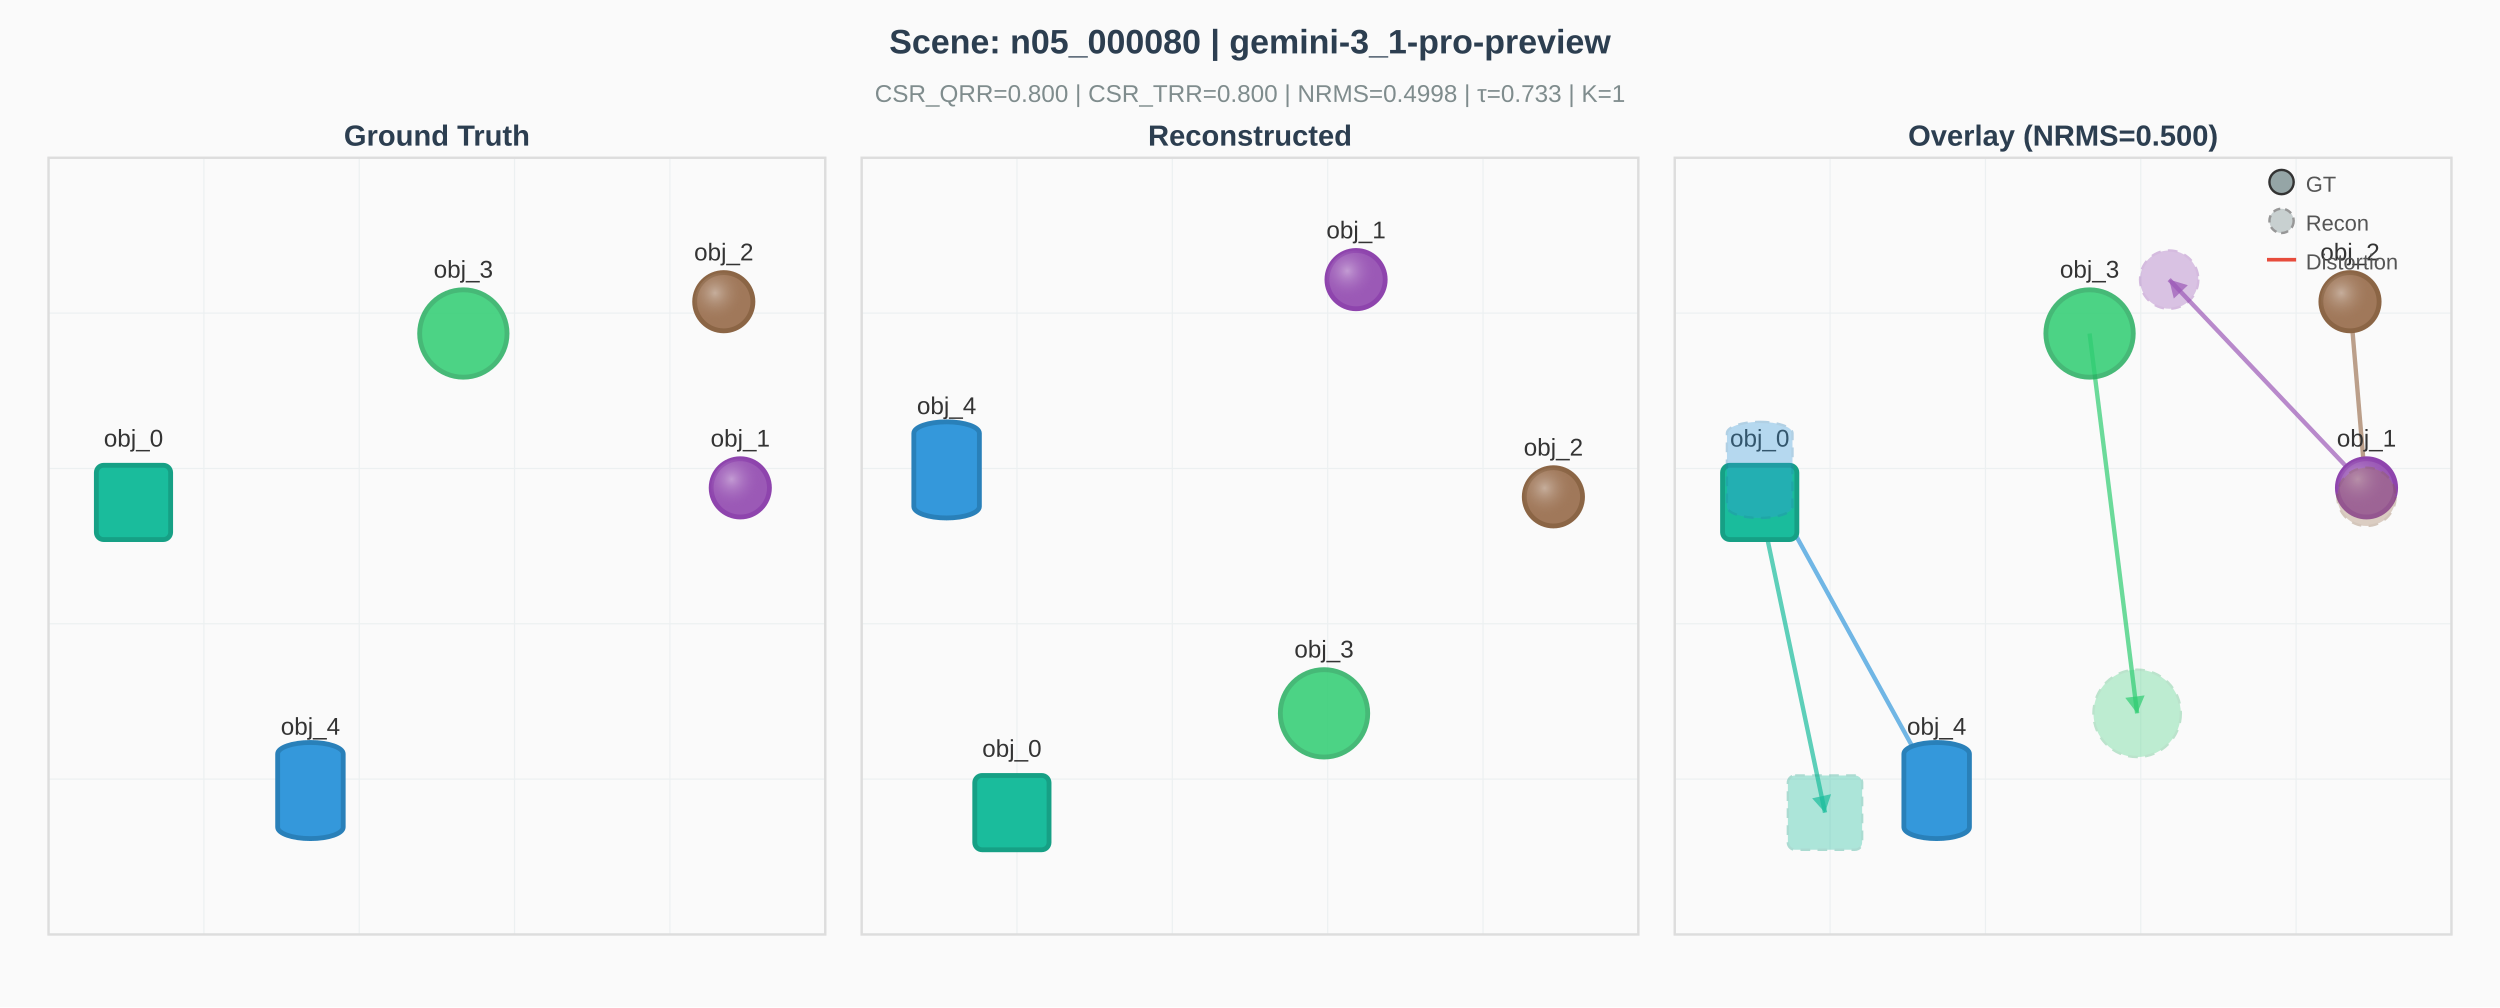
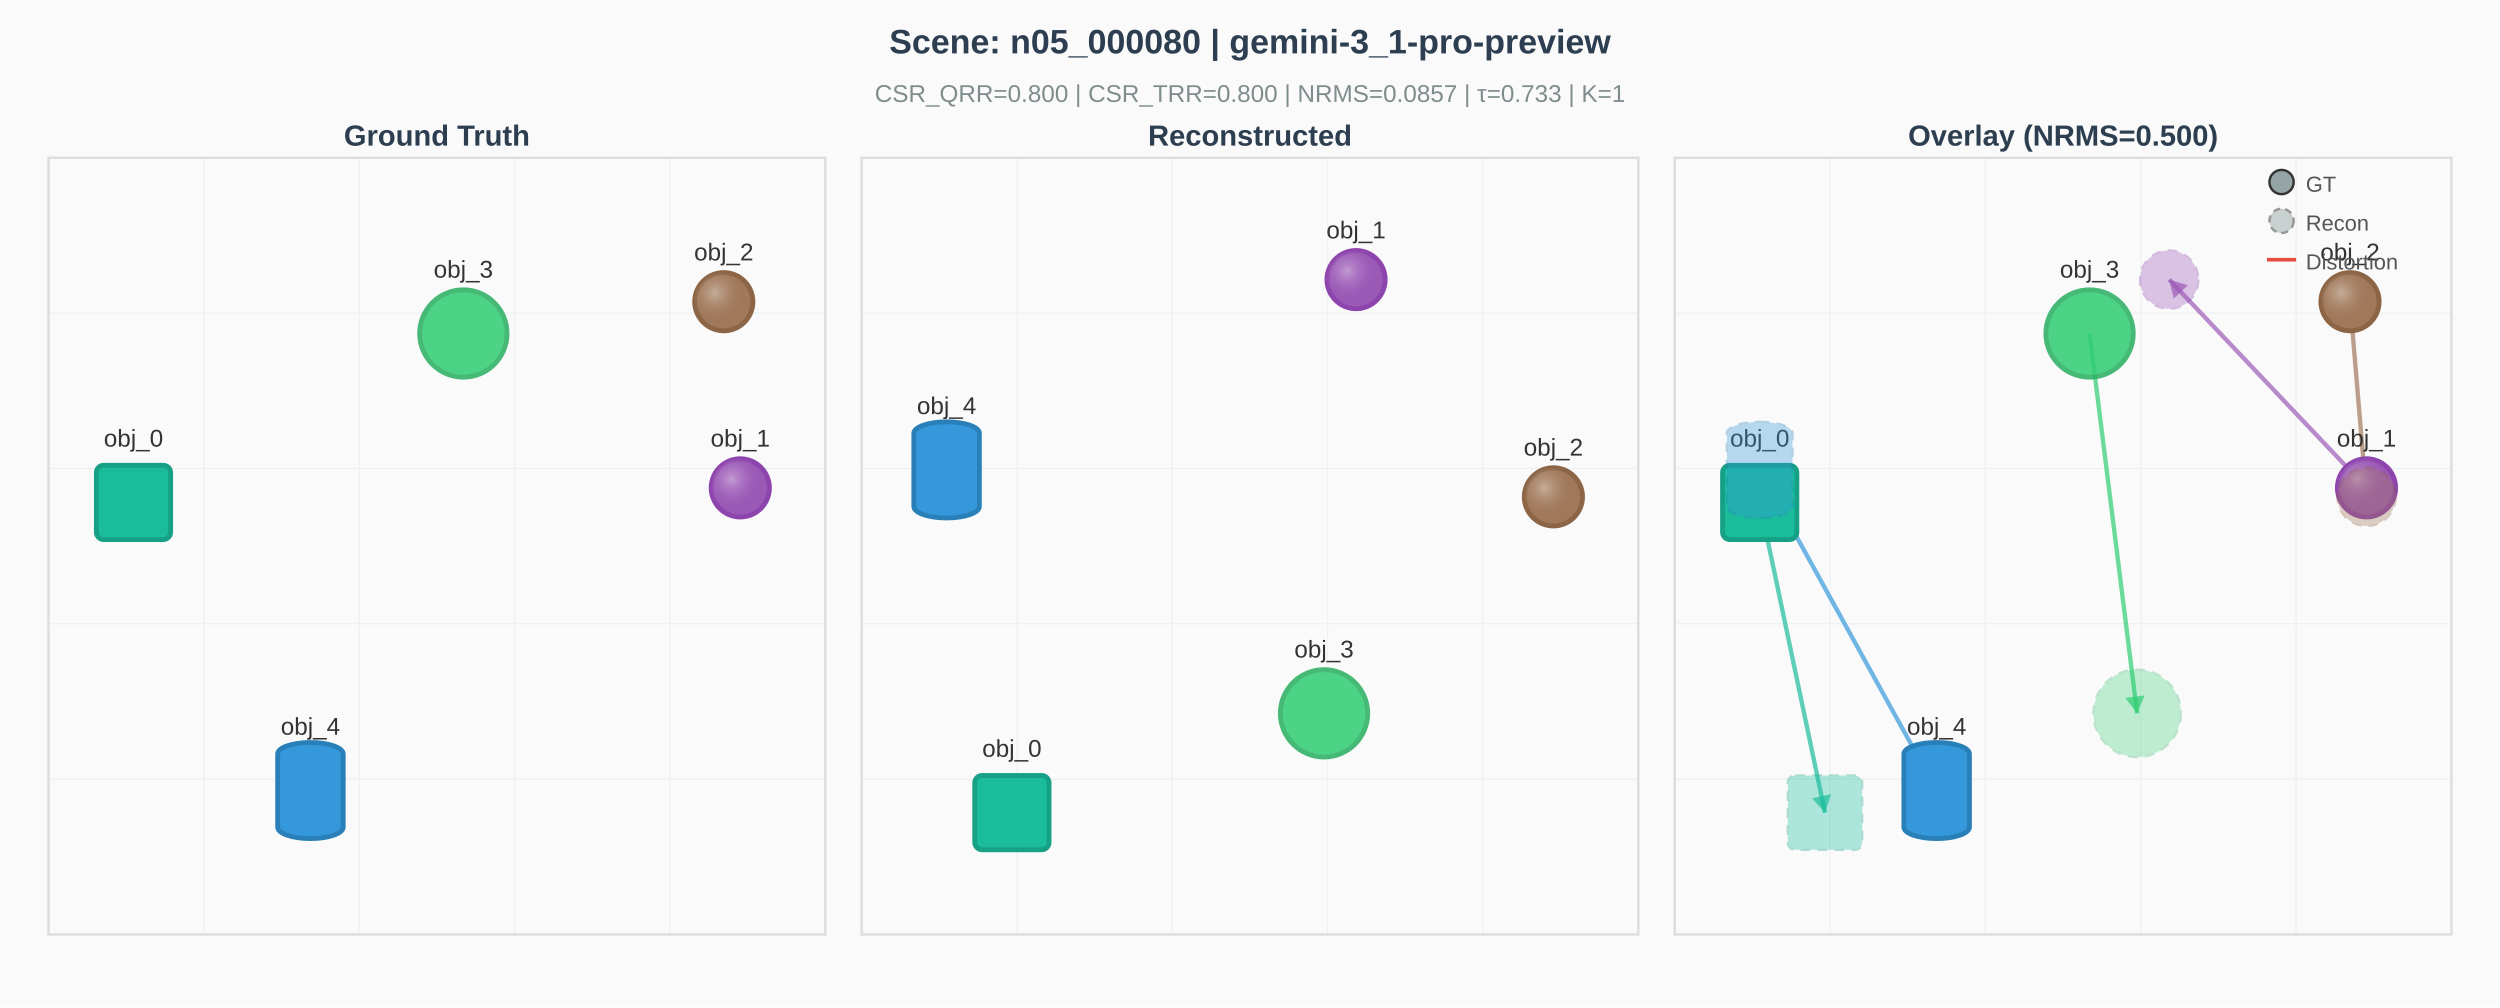
<svg xmlns="http://www.w3.org/2000/svg" width="1030" height="415" viewBox="0 0 1030 415" style="font-family: 'Helvetica Neue', Arial, sans-serif;">
  <rect width="1030" height="415" fill="#fafafa" />
  <text x="515" y="22" text-anchor="middle" font-size="14" font-weight="bold" fill="#2c3e50">Scene: n05_000080 | gemini-3_1-pro-preview</text>
-   <text x="515" y="42" text-anchor="middle" font-size="10" fill="#7f8c8d">CSR_QRR=0.800  |  CSR_TRR=0.800  |  NRMS=0.4998  |  τ=0.733  |  K=1</text>
+   <text x="515" y="42" text-anchor="middle" font-size="10" fill="#7f8c8d">CSR_QRR=0.800  |  CSR_TRR=0.800  |  NRMS=0.0857  |  τ=0.733  |  K=1</text>
  <line x1="20.0" y1="65.0" x2="20.0" y2="385.0" stroke="#ecf0f1" stroke-width="0.5" />
  <line x1="20.0" y1="65.0" x2="340.0" y2="65.0" stroke="#ecf0f1" stroke-width="0.5" />
  <line x1="84.0" y1="65.0" x2="84.0" y2="385.0" stroke="#ecf0f1" stroke-width="0.5" />
  <line x1="20.0" y1="129.0" x2="340.0" y2="129.0" stroke="#ecf0f1" stroke-width="0.5" />
  <line x1="148.0" y1="65.0" x2="148.0" y2="385.0" stroke="#ecf0f1" stroke-width="0.5" />
  <line x1="20.0" y1="193.0" x2="340.0" y2="193.0" stroke="#ecf0f1" stroke-width="0.5" />
  <line x1="212.0" y1="65.0" x2="212.0" y2="385.0" stroke="#ecf0f1" stroke-width="0.5" />
  <line x1="20.0" y1="257.0" x2="340.0" y2="257.0" stroke="#ecf0f1" stroke-width="0.5" />
  <line x1="276.0" y1="65.0" x2="276.0" y2="385.0" stroke="#ecf0f1" stroke-width="0.5" />
  <line x1="20.0" y1="321.0" x2="340.0" y2="321.0" stroke="#ecf0f1" stroke-width="0.5" />
  <line x1="340.0" y1="65.0" x2="340.0" y2="385.0" stroke="#ecf0f1" stroke-width="0.5" />
  <line x1="20.0" y1="385.0" x2="340.0" y2="385.0" stroke="#ecf0f1" stroke-width="0.5" />
  <rect x="20.0" y="65.0" width="320.0" height="320.0" fill="none" stroke="#ddd" stroke-width="1" />
  <text x="180" y="60" text-anchor="middle" font-size="12" font-weight="bold" fill="#2c3e50">Ground Truth</text>
  <defs>
    <radialGradient id="grad_obj_0" cx="35%" cy="35%">
      <stop offset="0%" stop-color="white" stop-opacity="0.4" />
      <stop offset="100%" stop-color="#1abc9c" stop-opacity="0" />
    </radialGradient>
  </defs>
  <rect x="39.7" y="191.7" width="30.6" height="30.6" rx="3" ry="3" fill="#1abc9c" stroke="#16a085" stroke-width="2.0" opacity="1.0" />
  <text x="55.0" y="184.0" text-anchor="middle" font-size="10" fill="#333" opacity="1.0">obj_0</text>
  <defs>
    <radialGradient id="grad_obj_1" cx="35%" cy="35%">
      <stop offset="0%" stop-color="white" stop-opacity="0.4" />
      <stop offset="100%" stop-color="#9b59b6" stop-opacity="0" />
    </radialGradient>
  </defs>
  <circle cx="305.0" cy="201.0" r="12" fill="#9b59b6" stroke="#8e44ad" stroke-width="2.0" opacity="1.0" />
  <circle cx="305.0" cy="201.0" r="12" fill="url(#grad_obj_1)" opacity="1.0" />
  <text x="305.0" y="184.0" text-anchor="middle" font-size="10" fill="#333" opacity="1.0">obj_1</text>
  <defs>
    <radialGradient id="grad_obj_2" cx="35%" cy="35%">
      <stop offset="0%" stop-color="white" stop-opacity="0.4" />
      <stop offset="100%" stop-color="#a0785a" stop-opacity="0" />
    </radialGradient>
  </defs>
  <circle cx="298.2" cy="124.3" r="12" fill="#a0785a" stroke="#8b6545" stroke-width="2.0" opacity="1.0" />
  <circle cx="298.2" cy="124.3" r="12" fill="url(#grad_obj_2)" opacity="1.0" />
  <text x="298.2" y="107.3" text-anchor="middle" font-size="10" fill="#333" opacity="1.0">obj_2</text>
  <circle cx="190.9" cy="137.4" r="18" fill="#2ecc71" stroke="#27ae60" stroke-width="2.0" opacity="0.85" />
  <text x="190.9" y="114.4" text-anchor="middle" font-size="10" fill="#333" opacity="1.0">obj_3</text>
  <defs>
    <radialGradient id="grad_obj_4" cx="35%" cy="35%">
      <stop offset="0%" stop-color="white" stop-opacity="0.4" />
      <stop offset="100%" stop-color="#3498db" stop-opacity="0" />
    </radialGradient>
  </defs>
  <rect x="114.4" y="305.9" width="27.0" height="39.6" rx="13.5" ry="4.7" fill="#3498db" stroke="#2980b9" stroke-width="2.0" opacity="1.0" />
  <text x="127.9" y="302.7" text-anchor="middle" font-size="10" fill="#333" opacity="1.0">obj_4</text>
  <line x1="355.0" y1="65.0" x2="355.0" y2="385.0" stroke="#ecf0f1" stroke-width="0.5" />
  <line x1="355.0" y1="65.0" x2="675.0" y2="65.0" stroke="#ecf0f1" stroke-width="0.5" />
  <line x1="419.0" y1="65.0" x2="419.0" y2="385.0" stroke="#ecf0f1" stroke-width="0.5" />
  <line x1="355.0" y1="129.0" x2="675.0" y2="129.0" stroke="#ecf0f1" stroke-width="0.5" />
  <line x1="483.0" y1="65.0" x2="483.0" y2="385.0" stroke="#ecf0f1" stroke-width="0.5" />
  <line x1="355.0" y1="193.0" x2="675.0" y2="193.0" stroke="#ecf0f1" stroke-width="0.5" />
  <line x1="547.0" y1="65.0" x2="547.0" y2="385.0" stroke="#ecf0f1" stroke-width="0.5" />
  <line x1="355.0" y1="257.0" x2="675.0" y2="257.0" stroke="#ecf0f1" stroke-width="0.5" />
  <line x1="611.0" y1="65.0" x2="611.0" y2="385.0" stroke="#ecf0f1" stroke-width="0.5" />
  <line x1="355.0" y1="321.0" x2="675.0" y2="321.0" stroke="#ecf0f1" stroke-width="0.5" />
  <line x1="675.0" y1="65.0" x2="675.0" y2="385.0" stroke="#ecf0f1" stroke-width="0.5" />
  <line x1="355.0" y1="385.0" x2="675.0" y2="385.0" stroke="#ecf0f1" stroke-width="0.5" />
  <rect x="355.0" y="65.0" width="320.0" height="320.0" fill="none" stroke="#ddd" stroke-width="1" />
  <text x="515" y="60" text-anchor="middle" font-size="12" font-weight="bold" fill="#2c3e50">Reconstructed</text>
  <defs>
    <radialGradient id="grad_obj_0" cx="35%" cy="35%">
      <stop offset="0%" stop-color="white" stop-opacity="0.4" />
      <stop offset="100%" stop-color="#1abc9c" stop-opacity="0" />
    </radialGradient>
  </defs>
  <rect x="401.6" y="319.5" width="30.6" height="30.6" rx="3" ry="3" fill="#1abc9c" stroke="#16a085" stroke-width="2.0" opacity="1.0" />
  <text x="416.9" y="311.8" text-anchor="middle" font-size="10" fill="#333" opacity="1.0">obj_0</text>
  <defs>
    <radialGradient id="grad_obj_1" cx="35%" cy="35%">
      <stop offset="0%" stop-color="white" stop-opacity="0.4" />
      <stop offset="100%" stop-color="#9b59b6" stop-opacity="0" />
    </radialGradient>
  </defs>
  <circle cx="558.7" cy="115.2" r="12" fill="#9b59b6" stroke="#8e44ad" stroke-width="2.0" opacity="1.0" />
  <circle cx="558.7" cy="115.2" r="12" fill="url(#grad_obj_1)" opacity="1.0" />
  <text x="558.7" y="98.2" text-anchor="middle" font-size="10" fill="#333" opacity="1.0">obj_1</text>
  <defs>
    <radialGradient id="grad_obj_2" cx="35%" cy="35%">
      <stop offset="0%" stop-color="white" stop-opacity="0.4" />
      <stop offset="100%" stop-color="#a0785a" stop-opacity="0" />
    </radialGradient>
  </defs>
  <circle cx="640.0" cy="204.7" r="12" fill="#a0785a" stroke="#8b6545" stroke-width="2.0" opacity="1.0" />
  <circle cx="640.0" cy="204.7" r="12" fill="url(#grad_obj_2)" opacity="1.0" />
  <text x="640.0" y="187.7" text-anchor="middle" font-size="10" fill="#333" opacity="1.0">obj_2</text>
  <circle cx="545.5" cy="293.9" r="18" fill="#2ecc71" stroke="#27ae60" stroke-width="2.0" opacity="0.85" />
  <text x="545.5" y="270.9" text-anchor="middle" font-size="10" fill="#333" opacity="1.0">obj_3</text>
  <defs>
    <radialGradient id="grad_obj_4" cx="35%" cy="35%">
      <stop offset="0%" stop-color="white" stop-opacity="0.4" />
      <stop offset="100%" stop-color="#3498db" stop-opacity="0" />
    </radialGradient>
  </defs>
  <rect x="376.5" y="173.8" width="27.0" height="39.6" rx="13.5" ry="4.7" fill="#3498db" stroke="#2980b9" stroke-width="2.0" opacity="1.0" />
  <text x="390.0" y="170.6" text-anchor="middle" font-size="10" fill="#333" opacity="1.0">obj_4</text>
  <line x1="690.0" y1="65.0" x2="690.0" y2="385.0" stroke="#ecf0f1" stroke-width="0.5" />
  <line x1="690.0" y1="65.0" x2="1010.0" y2="65.0" stroke="#ecf0f1" stroke-width="0.5" />
  <line x1="754.0" y1="65.0" x2="754.0" y2="385.0" stroke="#ecf0f1" stroke-width="0.5" />
  <line x1="690.0" y1="129.0" x2="1010.0" y2="129.0" stroke="#ecf0f1" stroke-width="0.5" />
  <line x1="818.0" y1="65.0" x2="818.0" y2="385.0" stroke="#ecf0f1" stroke-width="0.5" />
  <line x1="690.0" y1="193.0" x2="1010.0" y2="193.0" stroke="#ecf0f1" stroke-width="0.5" />
  <line x1="882.0" y1="65.0" x2="882.0" y2="385.0" stroke="#ecf0f1" stroke-width="0.5" />
  <line x1="690.0" y1="257.0" x2="1010.0" y2="257.0" stroke="#ecf0f1" stroke-width="0.5" />
  <line x1="946.0" y1="65.0" x2="946.0" y2="385.0" stroke="#ecf0f1" stroke-width="0.5" />
  <line x1="690.0" y1="321.0" x2="1010.0" y2="321.0" stroke="#ecf0f1" stroke-width="0.5" />
  <line x1="1010.0" y1="65.0" x2="1010.0" y2="385.0" stroke="#ecf0f1" stroke-width="0.5" />
  <line x1="690.0" y1="385.0" x2="1010.0" y2="385.0" stroke="#ecf0f1" stroke-width="0.5" />
  <rect x="690.0" y="65.0" width="320.0" height="320.0" fill="none" stroke="#ddd" stroke-width="1" />
  <text x="850" y="60" text-anchor="middle" font-size="12" font-weight="bold" fill="#2c3e50">Overlay (NRMS=0.500)</text>
  <line x1="725.0" y1="207.0" x2="751.9" y2="334.8" stroke="#1abc9c" stroke-width="1.8" opacity="0.7" />
  <polygon points="751.9,334.8 746.6,328.9 754.4,327.2" fill="#1abc9c" opacity="0.7" />
  <line x1="975.0" y1="201.0" x2="893.7" y2="115.2" stroke="#9b59b6" stroke-width="1.8" opacity="0.7" />
  <polygon points="893.7,115.2 901.4,117.5 895.6,123.0" fill="#9b59b6" opacity="0.7" />
  <line x1="968.2" y1="124.3" x2="975.0" y2="204.7" stroke="#a0785a" stroke-width="1.8" opacity="0.7" />
  <polygon points="975.0,204.7 970.4,198.1 978.4,197.5" fill="#a0785a" opacity="0.7" />
  <line x1="860.9" y1="137.4" x2="880.5" y2="293.9" stroke="#2ecc71" stroke-width="1.8" opacity="0.7" />
  <polygon points="880.5,293.9 875.6,287.5 883.6,286.5" fill="#2ecc71" opacity="0.7" />
  <line x1="797.9" y1="325.7" x2="725.0" y2="193.6" stroke="#3498db" stroke-width="1.8" opacity="0.7" />
  <polygon points="725.0,193.6 731.9,197.8 724.8,201.6" fill="#3498db" opacity="0.7" />
  <defs>
    <radialGradient id="grad_obj_0" cx="35%" cy="35%">
      <stop offset="0%" stop-color="white" stop-opacity="0.4" />
      <stop offset="100%" stop-color="#1abc9c" stop-opacity="0" />
    </radialGradient>
  </defs>
  <rect x="709.7" y="191.7" width="30.6" height="30.6" rx="3" ry="3" fill="#1abc9c" stroke="#16a085" stroke-width="2.0" opacity="1.0" />
  <text x="725.0" y="184.0" text-anchor="middle" font-size="10" fill="#333" opacity="1.0">obj_0</text>
  <defs>
    <radialGradient id="grad_obj_1" cx="35%" cy="35%">
      <stop offset="0%" stop-color="white" stop-opacity="0.4" />
      <stop offset="100%" stop-color="#9b59b6" stop-opacity="0" />
    </radialGradient>
  </defs>
  <circle cx="975.0" cy="201.0" r="12" fill="#9b59b6" stroke="#8e44ad" stroke-width="2.0" opacity="1.0" />
  <circle cx="975.0" cy="201.0" r="12" fill="url(#grad_obj_1)" opacity="1.0" />
  <text x="975.0" y="184.0" text-anchor="middle" font-size="10" fill="#333" opacity="1.0">obj_1</text>
  <defs>
    <radialGradient id="grad_obj_2" cx="35%" cy="35%">
      <stop offset="0%" stop-color="white" stop-opacity="0.4" />
      <stop offset="100%" stop-color="#a0785a" stop-opacity="0" />
    </radialGradient>
  </defs>
  <circle cx="968.2" cy="124.3" r="12" fill="#a0785a" stroke="#8b6545" stroke-width="2.0" opacity="1.0" />
  <circle cx="968.2" cy="124.3" r="12" fill="url(#grad_obj_2)" opacity="1.0" />
  <text x="968.2" y="107.3" text-anchor="middle" font-size="10" fill="#333" opacity="1.0">obj_2</text>
  <circle cx="860.9" cy="137.4" r="18" fill="#2ecc71" stroke="#27ae60" stroke-width="2.0" opacity="0.85" />
  <text x="860.9" y="114.4" text-anchor="middle" font-size="10" fill="#333" opacity="1.0">obj_3</text>
  <defs>
    <radialGradient id="grad_obj_4" cx="35%" cy="35%">
      <stop offset="0%" stop-color="white" stop-opacity="0.4" />
      <stop offset="100%" stop-color="#3498db" stop-opacity="0" />
    </radialGradient>
  </defs>
  <rect x="784.4" y="305.9" width="27.0" height="39.6" rx="13.5" ry="4.7" fill="#3498db" stroke="#2980b9" stroke-width="2.0" opacity="1.0" />
  <text x="797.9" y="302.7" text-anchor="middle" font-size="10" fill="#333" opacity="1.0">obj_4</text>
  <rect x="736.6" y="319.5" width="30.6" height="30.6" rx="3" ry="3" fill="#1abc9c" stroke="#16a085" stroke-width="1.0" stroke-dasharray="4,3" opacity="0.35" />
  <text x="751.9" y="311.8" text-anchor="middle" font-size="9" fill="#333" opacity="0.65" />
  <circle cx="893.7" cy="115.2" r="12" fill="#9b59b6" stroke="#8e44ad" stroke-width="1.0" stroke-dasharray="4,3" opacity="0.35" />
  <text x="893.7" y="98.2" text-anchor="middle" font-size="9" fill="#333" opacity="0.65" />
  <circle cx="975.0" cy="204.7" r="12" fill="#a0785a" stroke="#8b6545" stroke-width="1.0" stroke-dasharray="4,3" opacity="0.35" />
  <text x="975.0" y="187.7" text-anchor="middle" font-size="9" fill="#333" opacity="0.65" />
  <circle cx="880.5" cy="293.9" r="18" fill="#2ecc71" stroke="#27ae60" stroke-width="1.0" stroke-dasharray="4,3" opacity="0.297" />
  <text x="880.5" y="270.9" text-anchor="middle" font-size="9" fill="#333" opacity="0.597" />
  <rect x="711.5" y="173.8" width="27.0" height="39.6" rx="13.5" ry="4.7" fill="#3498db" stroke="#2980b9" stroke-width="1.0" stroke-dasharray="4,3" opacity="0.35" />
  <text x="725.0" y="170.6" text-anchor="middle" font-size="9" fill="#333" opacity="0.65" />
  <circle cx="940" cy="75" r="5" fill="#95a5a6" stroke="#333" stroke-width="1" />
  <text x="950" y="79" font-size="9" fill="#555">GT</text>
  <circle cx="940" cy="91" r="5" fill="#95a5a6" stroke="#333" stroke-width="1" stroke-dasharray="3,2" opacity="0.5" />
  <text x="950" y="95" font-size="9" fill="#555">Recon</text>
  <line x1="934" y1="107" x2="946" y2="107" stroke="#e74c3c" stroke-width="1.5" />
  <text x="950" y="111" font-size="9" fill="#555">Distortion</text>
</svg>
